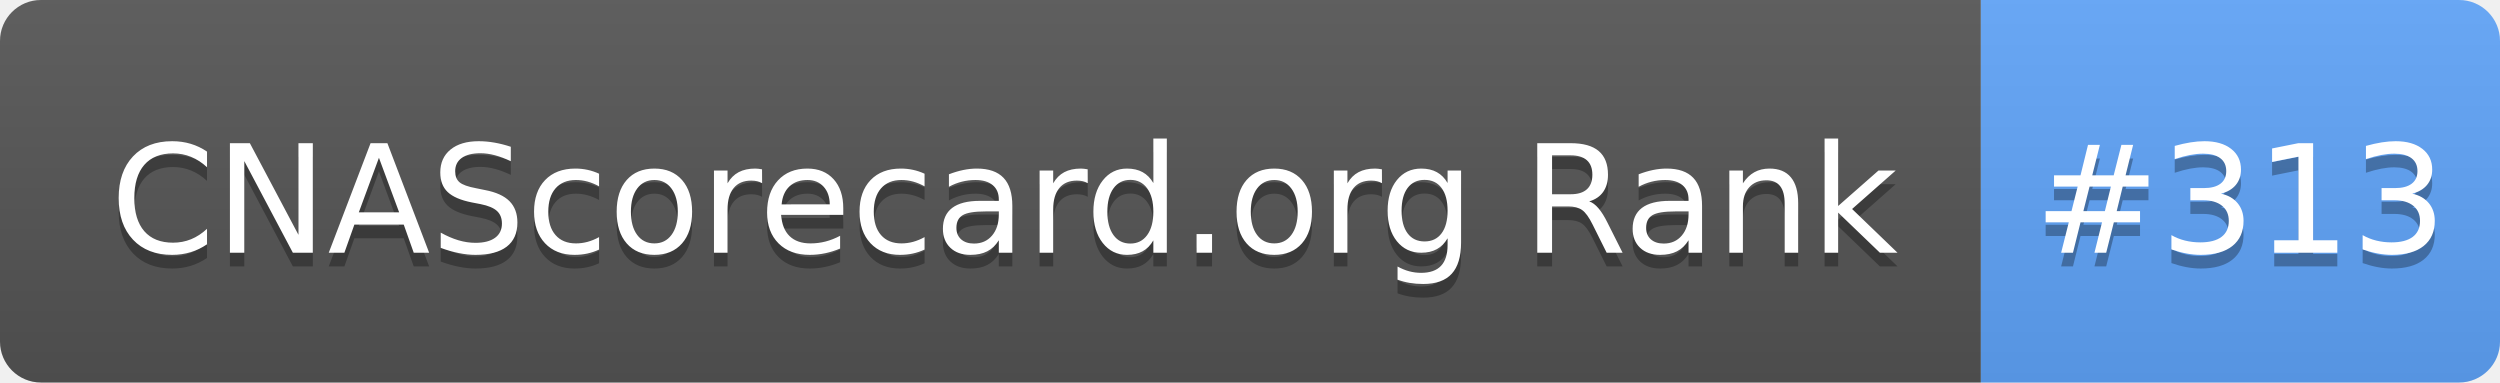
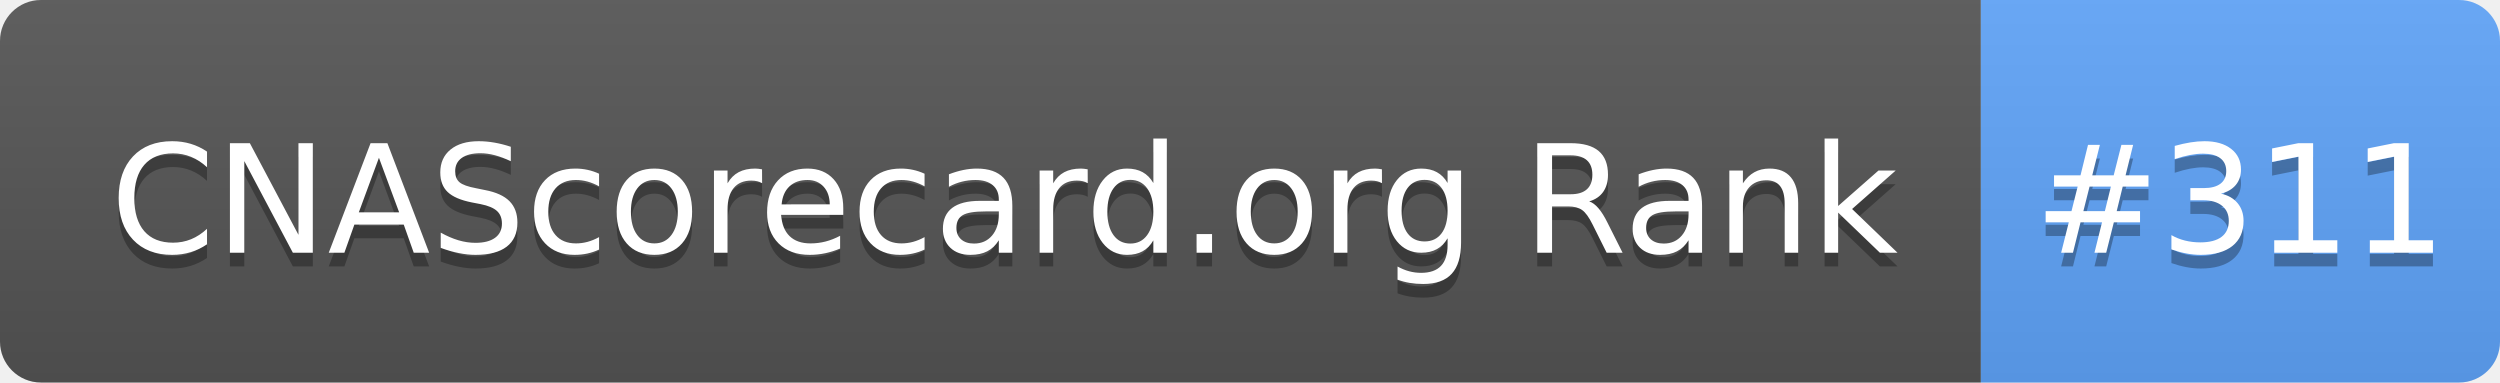
- <svg xmlns="http://www.w3.org/2000/svg" width="183" height="28" role="img" aria-label="CNAScorecard.org Rank: #313">
+ <svg xmlns="http://www.w3.org/2000/svg" width="183" height="28" role="img" aria-label="CNAScorecard.org Rank: #311">
  <linearGradient id="s" x2="0" y2="100%">
    <stop offset="0" stop-color="#bbb" stop-opacity=".1" />
    <stop offset="1" stop-opacity=".1" />
  </linearGradient>
  <clipPath id="r">
    <rect width="183" height="28" rx="3" fill="#fff" />
  </clipPath>
  <g clip-path="url(#r)">
    <rect width="145" height="28" fill="#555" />
    <rect x="145" width="38" height="28" fill="#60A5FA" />
    <rect width="183" height="28" fill="url(#s)" />
  </g>
  <g fill="#fff" text-anchor="middle" font-family="Verdana,Geneva,DejaVu Sans,sans-serif" text-rendering="geometricPrecision" font-size="110">
    <text aria-hidden="true" x="735" y="195" fill="#010101" fill-opacity=".3" transform="scale(.1)" textLength="1350">CNAScorecard.org Rank</text>
    <text x="735" y="185" transform="scale(.1)" fill="#fff" textLength="1350">CNAScorecard.org Rank</text>
-     <text aria-hidden="true" x="1640" y="195" fill="#010101" fill-opacity=".3" transform="scale(.1)" textLength="280">#313</text>
-     <text x="1640" y="185" transform="scale(.1)" fill="#fff" textLength="280">#313</text>
+     <text aria-hidden="true" x="1640" y="195" fill="#010101" fill-opacity=".3" transform="scale(.1)" textLength="280">#311</text>
+     <text x="1640" y="185" transform="scale(.1)" fill="#fff" textLength="280">#311</text>
  </g>
</svg>
